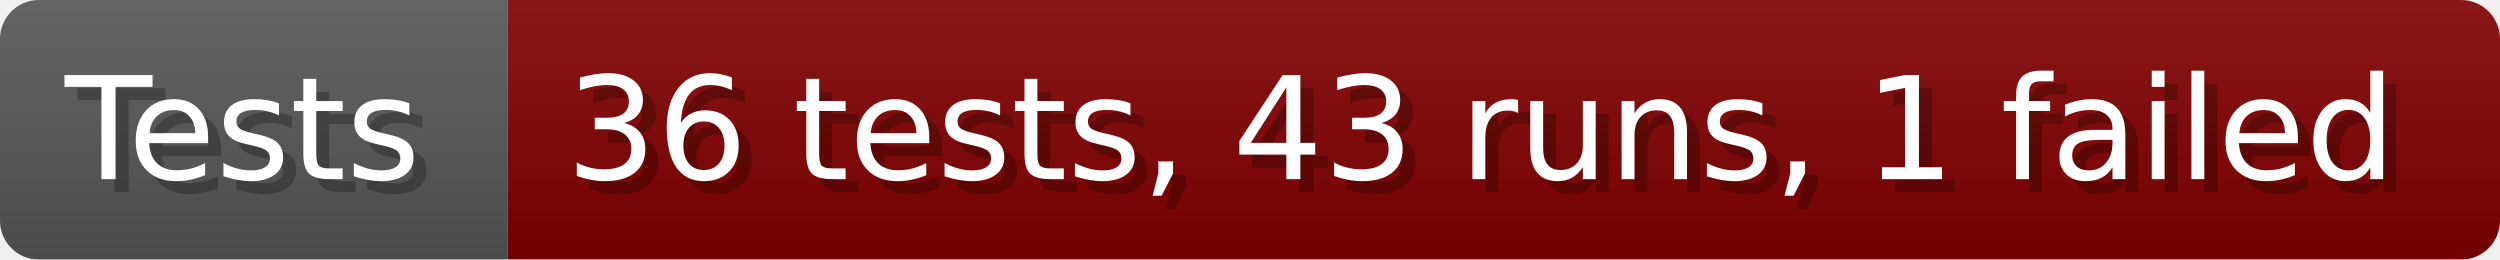
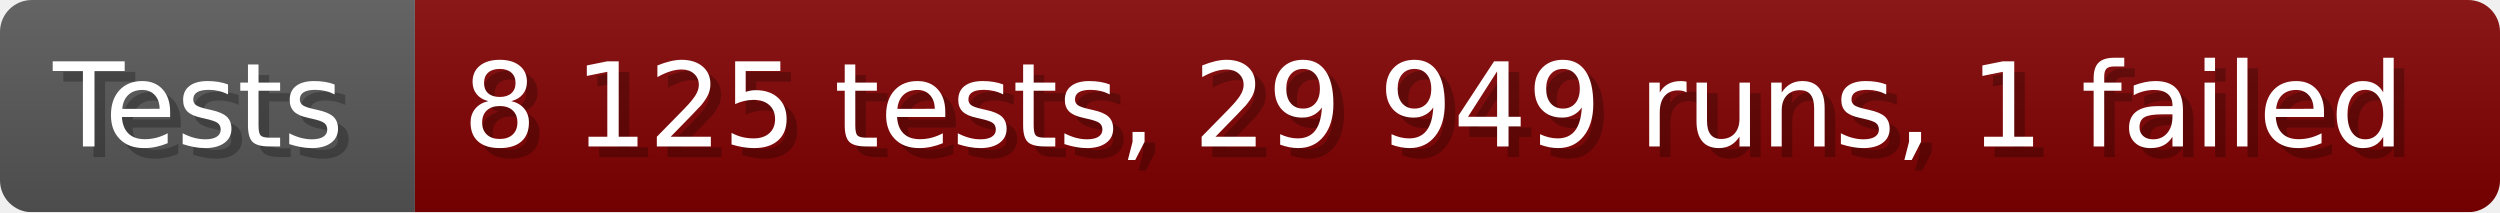
- <svg xmlns="http://www.w3.org/2000/svg" width="192.6" height="20" viewBox="0 0 1926 200" role="img" aria-label="Tests: 36 tests, 43 runs, 1 failed">
+ <svg xmlns="http://www.w3.org/2000/svg" width="235.6" height="20" viewBox="0 0 2356 200" role="img" aria-label="Tests: 8 125 tests, 29 949 runs, 1 failed">
  <linearGradient id="a" x2="0" y2="100%">
    <stop offset="0" stop-opacity=".1" stop-color="#EEE" />
    <stop offset="1" stop-opacity=".1" />
  </linearGradient>
  <mask id="m">
-     <rect width="1926" height="200" rx="30" fill="#FFF" />
+     <rect width="2356" height="200" rx="30" fill="#FFF" />
  </mask>
  <g mask="url(#m)">
    <rect width="391" height="200" fill="#555" />
-     <rect width="1535" height="200" fill="#800000" x="391" />
-     <rect width="1926" height="200" fill="url(#a)" />
+     <rect width="1965" height="200" fill="#800000" x="391" />
+     <rect width="2356" height="200" fill="url(#a)" />
  </g>
  <g aria-hidden="true" fill="#fff" text-anchor="start" font-family="Verdana,DejaVu Sans,sans-serif" font-size="110">
    <text x="60" y="148" textLength="291" fill="#000" opacity="0.25">Tests</text>
    <text x="50" y="138" textLength="291">Tests</text>
-     <text x="446" y="148" textLength="1435" fill="#000" opacity="0.25">36 tests, 43 runs, 1 failed</text>
-     <text x="436" y="138" textLength="1435">36 tests, 43 runs, 1 failed</text>
+     <text x="446" y="148" textLength="1865" fill="#000" opacity="0.25">8 125 tests, 29 949 runs, 1 failed</text>
+     <text x="436" y="138" textLength="1865">8 125 tests, 29 949 runs, 1 failed</text>
  </g>
</svg>
